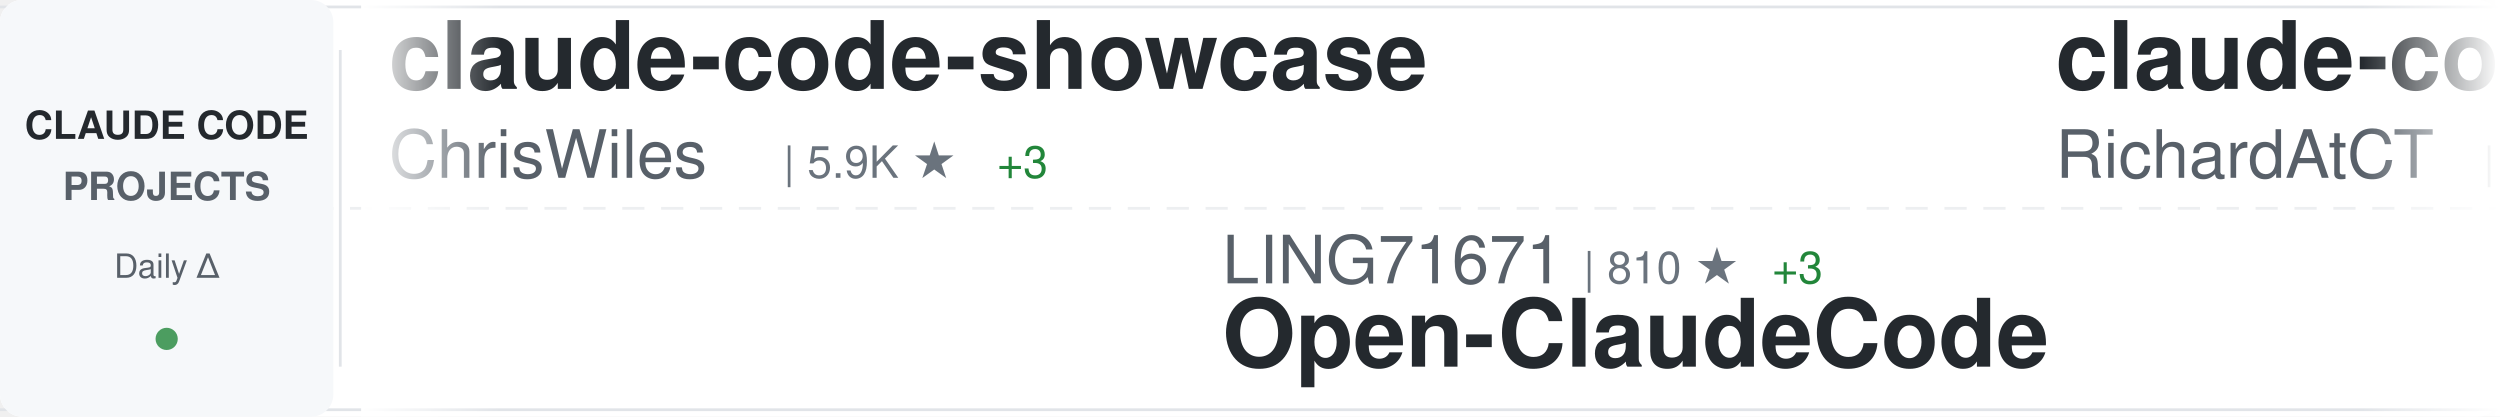
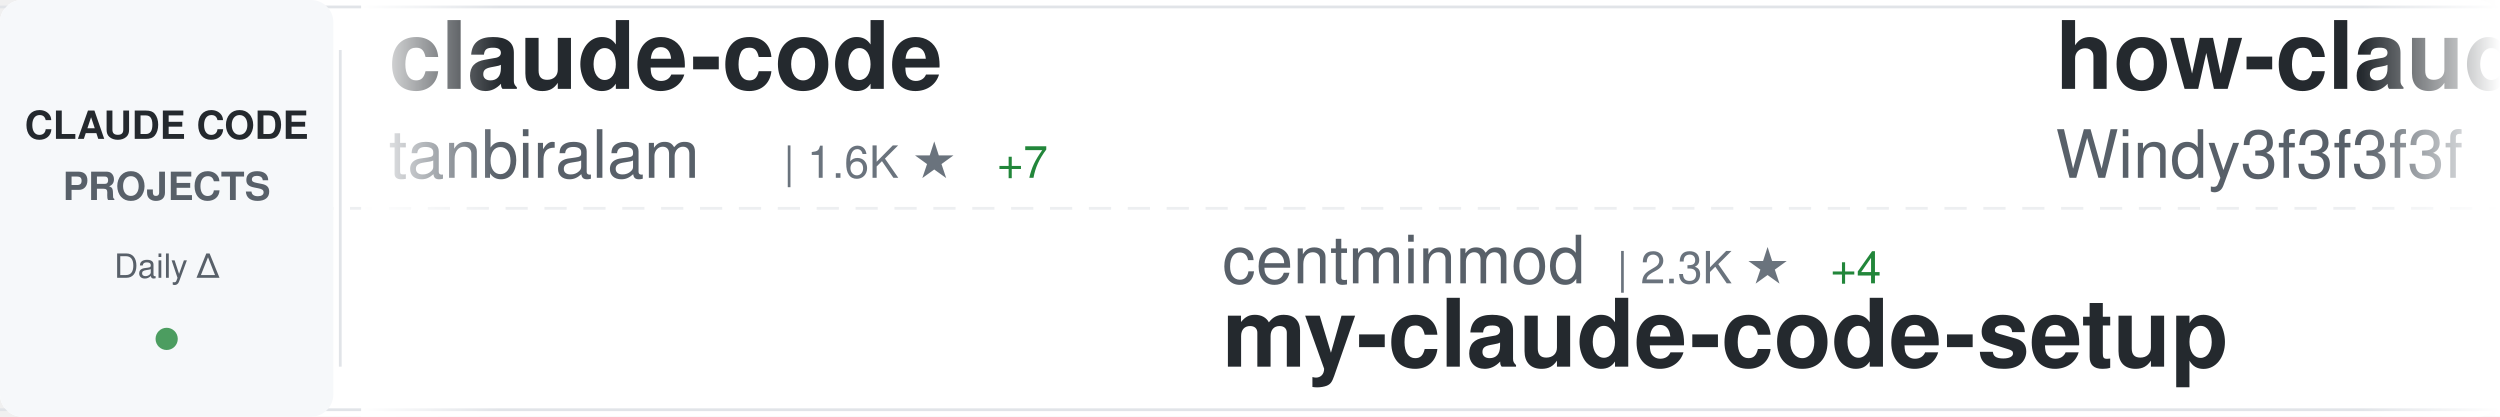
<svg xmlns="http://www.w3.org/2000/svg" width="900" height="150">
  <defs>
    <linearGradient id="awesomeLeftFade" x1="0%" y1="0%" x2="100%" y2="0%">
      <stop offset="0%" style="stop-color:#ffffff;stop-opacity:1" />
      <stop offset="100%" style="stop-color:#ffffff;stop-opacity:0" />
    </linearGradient>
    <linearGradient id="awesomeRightFade" x1="0%" y1="0%" x2="100%" y2="0%">
      <stop offset="0%" style="stop-color:#ffffff;stop-opacity:0" />
      <stop offset="100%" style="stop-color:#ffffff;stop-opacity:1" />
    </linearGradient>
  </defs>
  <rect width="900" height="150" fill="#ffffff" rx="8" />
  <rect x="0" y="2" width="900" height="1" fill="#e1e4e8" />
  <rect x="0" y="147" width="900" height="1" fill="#e1e4e8" />
  <line x1="0" y1="75" x2="900" y2="75" stroke="#e1e4e8" stroke-width="1" stroke-dasharray="8 6" opacity="0.6" />
  <rect x="0" y="0" width="120" height="150" fill="#f6f8fa" rx="8" />
  <text x="60" y="50" font-family="-apple-system, BlinkMacSystemFont, 'Segoe UI', Helvetica, Arial, sans-serif" font-size="14" font-weight="600" fill="#24292e" text-anchor="middle">CLAUDE CODE</text>
  <text x="60" y="72" font-family="-apple-system, BlinkMacSystemFont, 'Segoe UI', Helvetica, Arial, sans-serif" font-size="14" font-weight="600" fill="#586069" text-anchor="middle">PROJECTS</text>
  <text x="60" y="100" font-family="-apple-system, BlinkMacSystemFont, 'Segoe UI', Helvetica, Arial, sans-serif" font-size="12" font-weight="500" fill="#586069" text-anchor="middle">Daily Δ</text>
  <circle cx="60" cy="122" r="4" fill="#22863a" opacity="0.8" />
  <rect x="122" y="18" width="1" height="114" fill="#e1e4e8" />
  <clipPath id="awesomeTickerClip">
    <rect x="130" y="0" width="770" height="150" />
  </clipPath>
  <g clip-path="url(#awesomeTickerClip)">
    <g id="awesomeTickerItems">
      <animateTransform attributeName="transform" attributeType="XML" type="translate" from="0 0" to="-3000 0" dur="54s" repeatCount="indefinite" />
      <g transform="translate(0, 0)">
-         <text x="140" y="32" font-family="-apple-system, BlinkMacSystemFont, 'Segoe UI', Helvetica, Arial, sans-serif" font-size="34" font-weight="600" fill="#24292e">claude-code-showcase</text>
-         <text x="140" y="64" font-family="-apple-system, BlinkMacSystemFont, 'Segoe UI', Helvetica, Arial, sans-serif" font-size="24" font-weight="400" fill="#586069">ChrisWiles</text>
-         <text x="282" y="64" font-family="-apple-system, BlinkMacSystemFont, 'Segoe UI', Helvetica, Arial, sans-serif" font-size="16" font-weight="500" fill="#6a737d">| 5.9K ★</text>
-         <text x="359" y="64" font-family="-apple-system, BlinkMacSystemFont, 'Segoe UI', Helvetica, Arial, sans-serif" font-size="16" font-weight="500" fill="#22863a"> +3</text>
+         <text x="140" y="32" font-family="-apple-system, BlinkMacSystemFont, 'Segoe UI', Helvetica, Arial, sans-serif" font-size="34" font-weight="600" fill="#24292e">claude-code</text>
+         <text x="140" y="64" font-family="-apple-system, BlinkMacSystemFont, 'Segoe UI', Helvetica, Arial, sans-serif" font-size="24" font-weight="400" fill="#586069">tanbiralam</text>
+         <text x="282" y="64" font-family="-apple-system, BlinkMacSystemFont, 'Segoe UI', Helvetica, Arial, sans-serif" font-size="16" font-weight="500" fill="#6a737d">| 1.6K ★</text>
+         <text x="359" y="64" font-family="-apple-system, BlinkMacSystemFont, 'Segoe UI', Helvetica, Arial, sans-serif" font-size="16" font-weight="500" fill="#22863a"> +7</text>
      </g>
      <g transform="translate(300, 0)">
-         <text x="140" y="102" font-family="-apple-system, BlinkMacSystemFont, 'Segoe UI', Helvetica, Arial, sans-serif" font-size="24" font-weight="400" fill="#586069">LING71671</text>
-         <text x="270" y="102" font-family="-apple-system, BlinkMacSystemFont, 'Segoe UI', Helvetica, Arial, sans-serif" font-size="16" font-weight="500" fill="#6a737d">| 810 ★</text>
-         <text x="338" y="102" font-family="-apple-system, BlinkMacSystemFont, 'Segoe UI', Helvetica, Arial, sans-serif" font-size="16" font-weight="500" fill="#22863a"> +3</text>
-         <text x="140" y="132" font-family="-apple-system, BlinkMacSystemFont, 'Segoe UI', Helvetica, Arial, sans-serif" font-size="34" font-weight="600" fill="#24292e">Open-ClaudeCode</text>
+         <text x="140" y="102" font-family="-apple-system, BlinkMacSystemFont, 'Segoe UI', Helvetica, Arial, sans-serif" font-size="24" font-weight="400" fill="#586069">centminmod</text>
+         <text x="282" y="102" font-family="-apple-system, BlinkMacSystemFont, 'Segoe UI', Helvetica, Arial, sans-serif" font-size="16" font-weight="500" fill="#6a737d">| 2.3K ★</text>
+         <text x="359" y="102" font-family="-apple-system, BlinkMacSystemFont, 'Segoe UI', Helvetica, Arial, sans-serif" font-size="16" font-weight="500" fill="#22863a"> +4</text>
+         <text x="140" y="132" font-family="-apple-system, BlinkMacSystemFont, 'Segoe UI', Helvetica, Arial, sans-serif" font-size="34" font-weight="600" fill="#24292e">my-claude-code-setup</text>
      </g>
      <g transform="translate(600, 0)">
-         <text x="140" y="32" font-family="-apple-system, BlinkMacSystemFont, 'Segoe UI', Helvetica, Arial, sans-serif" font-size="34" font-weight="600" fill="#24292e">claude-code-telegram</text>
-         <text x="140" y="64" font-family="-apple-system, BlinkMacSystemFont, 'Segoe UI', Helvetica, Arial, sans-serif" font-size="24" font-weight="400" fill="#586069">RichardAtCT</text>
-         <text x="294" y="64" font-family="-apple-system, BlinkMacSystemFont, 'Segoe UI', Helvetica, Arial, sans-serif" font-size="16" font-weight="500" fill="#6a737d">| 2.5K ★</text>
-         <text x="371" y="64" font-family="-apple-system, BlinkMacSystemFont, 'Segoe UI', Helvetica, Arial, sans-serif" font-size="16" font-weight="500" fill="#22863a"> +9</text>
+         <text x="140" y="32" font-family="-apple-system, BlinkMacSystemFont, 'Segoe UI', Helvetica, Arial, sans-serif" font-size="34" font-weight="600" fill="#24292e">how-claude-code-works</text>
+         <text x="140" y="64" font-family="-apple-system, BlinkMacSystemFont, 'Segoe UI', Helvetica, Arial, sans-serif" font-size="24" font-weight="400" fill="#586069">Windy3f3f3f3f</text>
+         <text x="318" y="64" font-family="-apple-system, BlinkMacSystemFont, 'Segoe UI', Helvetica, Arial, sans-serif" font-size="16" font-weight="500" fill="#6a737d">| 2.1K ★</text>
+         <text x="395" y="64" font-family="-apple-system, BlinkMacSystemFont, 'Segoe UI', Helvetica, Arial, sans-serif" font-size="16" font-weight="500" fill="#22863a"> +38</text>
      </g>
      <g transform="translate(900, 0)">
-         <text x="140" y="102" font-family="-apple-system, BlinkMacSystemFont, 'Segoe UI', Helvetica, Arial, sans-serif" font-size="24" font-weight="400" fill="#586069">Windy3f3f3f3f</text>
-         <text x="318" y="102" font-family="-apple-system, BlinkMacSystemFont, 'Segoe UI', Helvetica, Arial, sans-serif" font-size="16" font-weight="500" fill="#6a737d">| 2.1K ★</text>
-         <text x="395" y="102" font-family="-apple-system, BlinkMacSystemFont, 'Segoe UI', Helvetica, Arial, sans-serif" font-size="16" font-weight="500" fill="#22863a"> +15</text>
-         <text x="140" y="132" font-family="-apple-system, BlinkMacSystemFont, 'Segoe UI', Helvetica, Arial, sans-serif" font-size="34" font-weight="600" fill="#24292e">how-claude-code-works</text>
-       </g>
-       <g transform="translate(1200, 0)">
-         <text x="140" y="32" font-family="-apple-system, BlinkMacSystemFont, 'Segoe UI', Helvetica, Arial, sans-serif" font-size="34" font-weight="600" fill="#24292e">claude-code</text>
-         <text x="140" y="64" font-family="-apple-system, BlinkMacSystemFont, 'Segoe UI', Helvetica, Arial, sans-serif" font-size="24" font-weight="400" fill="#586069">yasasbanukaofficial</text>
-         <text x="390" y="64" font-family="-apple-system, BlinkMacSystemFont, 'Segoe UI', Helvetica, Arial, sans-serif" font-size="16" font-weight="500" fill="#6a737d">| 3.0K ★</text>
-         <text x="467" y="64" font-family="-apple-system, BlinkMacSystemFont, 'Segoe UI', Helvetica, Arial, sans-serif" font-size="16" font-weight="500" fill="#22863a"> +15</text>
-       </g>
-       <g transform="translate(1500, 0)">
-         <text x="140" y="102" font-family="-apple-system, BlinkMacSystemFont, 'Segoe UI', Helvetica, Arial, sans-serif" font-size="24" font-weight="400" fill="#586069">anthropics</text>
-         <text x="282" y="102" font-family="-apple-system, BlinkMacSystemFont, 'Segoe UI', Helvetica, Arial, sans-serif" font-size="16" font-weight="500" fill="#6a737d">| 121.1K ★</text>
-         <text x="377" y="102" font-family="-apple-system, BlinkMacSystemFont, 'Segoe UI', Helvetica, Arial, sans-serif" font-size="16" font-weight="500" fill="#22863a"> +363</text>
-         <text x="140" y="132" font-family="-apple-system, BlinkMacSystemFont, 'Segoe UI', Helvetica, Arial, sans-serif" font-size="34" font-weight="600" fill="#24292e">claude-code</text>
-       </g>
-       <g transform="translate(1800, 0)">
-         <text x="140" y="32" font-family="-apple-system, BlinkMacSystemFont, 'Segoe UI', Helvetica, Arial, sans-serif" font-size="34" font-weight="600" fill="#24292e">oh-my-claudecode</text>
-         <text x="140" y="64" font-family="-apple-system, BlinkMacSystemFont, 'Segoe UI', Helvetica, Arial, sans-serif" font-size="24" font-weight="400" fill="#586069">Yeachan-Heo</text>
-         <text x="294" y="64" font-family="-apple-system, BlinkMacSystemFont, 'Segoe UI', Helvetica, Arial, sans-serif" font-size="16" font-weight="500" fill="#6a737d">| 32.8K ★</text>
-         <text x="380" y="64" font-family="-apple-system, BlinkMacSystemFont, 'Segoe UI', Helvetica, Arial, sans-serif" font-size="16" font-weight="500" fill="#22863a"> +154</text>
-       </g>
-       <g transform="translate(2100, 0)">
        <text x="140" y="102" font-family="-apple-system, BlinkMacSystemFont, 'Segoe UI', Helvetica, Arial, sans-serif" font-size="24" font-weight="400" fill="#586069">isboyjc</text>
        <text x="246" y="102" font-family="-apple-system, BlinkMacSystemFont, 'Segoe UI', Helvetica, Arial, sans-serif" font-size="16" font-weight="500" fill="#6a737d">| 156 ★</text>
        <text x="140" y="132" font-family="-apple-system, BlinkMacSystemFont, 'Segoe UI', Helvetica, Arial, sans-serif" font-size="34" font-weight="600" fill="#24292e">claude-code</text>
      </g>
+       <g transform="translate(1200, 0)">
+         <text x="140" y="32" font-family="-apple-system, BlinkMacSystemFont, 'Segoe UI', Helvetica, Arial, sans-serif" font-size="34" font-weight="600" fill="#24292e">claude-code-source</text>
+         <text x="140" y="64" font-family="-apple-system, BlinkMacSystemFont, 'Segoe UI', Helvetica, Arial, sans-serif" font-size="24" font-weight="400" fill="#586069">AprilNEA</text>
+         <text x="258" y="64" font-family="-apple-system, BlinkMacSystemFont, 'Segoe UI', Helvetica, Arial, sans-serif" font-size="16" font-weight="500" fill="#6a737d">| 377 ★</text>
+       </g>
+       <g transform="translate(1500, 0)">
+         <text x="140" y="102" font-family="-apple-system, BlinkMacSystemFont, 'Segoe UI', Helvetica, Arial, sans-serif" font-size="24" font-weight="400" fill="#586069">sickn33</text>
+         <text x="246" y="102" font-family="-apple-system, BlinkMacSystemFont, 'Segoe UI', Helvetica, Arial, sans-serif" font-size="16" font-weight="500" fill="#6a737d">| 36.7K ★</text>
+         <text x="332" y="102" font-family="-apple-system, BlinkMacSystemFont, 'Segoe UI', Helvetica, Arial, sans-serif" font-size="16" font-weight="500" fill="#22863a"> +144</text>
+         <text x="140" y="132" font-family="-apple-system, BlinkMacSystemFont, 'Segoe UI', Helvetica, Arial, sans-serif" font-size="34" font-weight="600" fill="#24292e">antigravity-awesome-skil...</text>
+       </g>
+       <g transform="translate(1800, 0)">
+         <text x="140" y="32" font-family="-apple-system, BlinkMacSystemFont, 'Segoe UI', Helvetica, Arial, sans-serif" font-size="34" font-weight="600" fill="#24292e">claude-code</text>
+         <text x="140" y="64" font-family="-apple-system, BlinkMacSystemFont, 'Segoe UI', Helvetica, Arial, sans-serif" font-size="24" font-weight="400" fill="#586069">alex000kim</text>
+         <text x="282" y="64" font-family="-apple-system, BlinkMacSystemFont, 'Segoe UI', Helvetica, Arial, sans-serif" font-size="16" font-weight="500" fill="#6a737d">| 224 ★</text>
+       </g>
+       <g transform="translate(2100, 0)">
+         <text x="140" y="102" font-family="-apple-system, BlinkMacSystemFont, 'Segoe UI', Helvetica, Arial, sans-serif" font-size="24" font-weight="400" fill="#586069">diet103</text>
+         <text x="246" y="102" font-family="-apple-system, BlinkMacSystemFont, 'Segoe UI', Helvetica, Arial, sans-serif" font-size="16" font-weight="500" fill="#6a737d">| 9.6K ★</text>
+         <text x="323" y="102" font-family="-apple-system, BlinkMacSystemFont, 'Segoe UI', Helvetica, Arial, sans-serif" font-size="16" font-weight="500" fill="#22863a"> +7</text>
+         <text x="140" y="132" font-family="-apple-system, BlinkMacSystemFont, 'Segoe UI', Helvetica, Arial, sans-serif" font-size="34" font-weight="600" fill="#24292e">claude-code-infrastructu...</text>
+       </g>
      <g transform="translate(2400, 0)">
-         <text x="140" y="32" font-family="-apple-system, BlinkMacSystemFont, 'Segoe UI', Helvetica, Arial, sans-serif" font-size="34" font-weight="600" fill="#24292e">everything-claude-code</text>
-         <text x="140" y="64" font-family="-apple-system, BlinkMacSystemFont, 'Segoe UI', Helvetica, Arial, sans-serif" font-size="24" font-weight="400" fill="#586069">affaan-m</text>
-         <text x="258" y="64" font-family="-apple-system, BlinkMacSystemFont, 'Segoe UI', Helvetica, Arial, sans-serif" font-size="16" font-weight="500" fill="#6a737d">| 174.9K ★</text>
-         <text x="353" y="64" font-family="-apple-system, BlinkMacSystemFont, 'Segoe UI', Helvetica, Arial, sans-serif" font-size="16" font-weight="500" fill="#22863a"> +746</text>
+         <text x="140" y="32" font-family="-apple-system, BlinkMacSystemFont, 'Segoe UI', Helvetica, Arial, sans-serif" font-size="34" font-weight="600" fill="#24292e">ClaudeCode</text>
+         <text x="140" y="64" font-family="-apple-system, BlinkMacSystemFont, 'Segoe UI', Helvetica, Arial, sans-serif" font-size="24" font-weight="400" fill="#586069">guanshan</text>
+         <text x="258" y="64" font-family="-apple-system, BlinkMacSystemFont, 'Segoe UI', Helvetica, Arial, sans-serif" font-size="16" font-weight="500" fill="#6a737d">| 57 ★</text>
      </g>
      <g transform="translate(2700, 0)">
-         <text x="140" y="102" font-family="-apple-system, BlinkMacSystemFont, 'Segoe UI', Helvetica, Arial, sans-serif" font-size="24" font-weight="400" fill="#586069">liuup</text>
-         <text x="222" y="102" font-family="-apple-system, BlinkMacSystemFont, 'Segoe UI', Helvetica, Arial, sans-serif" font-size="16" font-weight="500" fill="#6a737d">| 2.3K ★</text>
-         <text x="299" y="102" font-family="-apple-system, BlinkMacSystemFont, 'Segoe UI', Helvetica, Arial, sans-serif" font-size="16" font-weight="500" fill="#22863a"> +35</text>
-         <text x="140" y="132" font-family="-apple-system, BlinkMacSystemFont, 'Segoe UI', Helvetica, Arial, sans-serif" font-size="34" font-weight="600" fill="#24292e">claude-code-analysis</text>
+         <text x="140" y="102" font-family="-apple-system, BlinkMacSystemFont, 'Segoe UI', Helvetica, Arial, sans-serif" font-size="24" font-weight="400" fill="#586069">mehmoodosman</text>
+         <text x="306" y="102" font-family="-apple-system, BlinkMacSystemFont, 'Segoe UI', Helvetica, Arial, sans-serif" font-size="16" font-weight="500" fill="#6a737d">| 169 ★</text>
+         <text x="374" y="102" font-family="-apple-system, BlinkMacSystemFont, 'Segoe UI', Helvetica, Arial, sans-serif" font-size="16" font-weight="500" fill="#22863a"> +1</text>
+         <text x="140" y="132" font-family="-apple-system, BlinkMacSystemFont, 'Segoe UI', Helvetica, Arial, sans-serif" font-size="34" font-weight="600" fill="#24292e">claude-code</text>
      </g>
      <g transform="translate(3000, 0)">
-         <text x="140" y="32" font-family="-apple-system, BlinkMacSystemFont, 'Segoe UI', Helvetica, Arial, sans-serif" font-size="34" font-weight="600" fill="#24292e">claude-code-showcase</text>
-         <text x="140" y="64" font-family="-apple-system, BlinkMacSystemFont, 'Segoe UI', Helvetica, Arial, sans-serif" font-size="24" font-weight="400" fill="#586069">ChrisWiles</text>
-         <text x="282" y="64" font-family="-apple-system, BlinkMacSystemFont, 'Segoe UI', Helvetica, Arial, sans-serif" font-size="16" font-weight="500" fill="#6a737d">| 5.9K ★</text>
-         <text x="359" y="64" font-family="-apple-system, BlinkMacSystemFont, 'Segoe UI', Helvetica, Arial, sans-serif" font-size="16" font-weight="500" fill="#22863a"> +3</text>
+         <text x="140" y="32" font-family="-apple-system, BlinkMacSystemFont, 'Segoe UI', Helvetica, Arial, sans-serif" font-size="34" font-weight="600" fill="#24292e">claude-code</text>
+         <text x="140" y="64" font-family="-apple-system, BlinkMacSystemFont, 'Segoe UI', Helvetica, Arial, sans-serif" font-size="24" font-weight="400" fill="#586069">tanbiralam</text>
+         <text x="282" y="64" font-family="-apple-system, BlinkMacSystemFont, 'Segoe UI', Helvetica, Arial, sans-serif" font-size="16" font-weight="500" fill="#6a737d">| 1.6K ★</text>
+         <text x="359" y="64" font-family="-apple-system, BlinkMacSystemFont, 'Segoe UI', Helvetica, Arial, sans-serif" font-size="16" font-weight="500" fill="#22863a"> +7</text>
      </g>
      <g transform="translate(3300, 0)">
-         <text x="140" y="102" font-family="-apple-system, BlinkMacSystemFont, 'Segoe UI', Helvetica, Arial, sans-serif" font-size="24" font-weight="400" fill="#586069">LING71671</text>
-         <text x="270" y="102" font-family="-apple-system, BlinkMacSystemFont, 'Segoe UI', Helvetica, Arial, sans-serif" font-size="16" font-weight="500" fill="#6a737d">| 810 ★</text>
-         <text x="338" y="102" font-family="-apple-system, BlinkMacSystemFont, 'Segoe UI', Helvetica, Arial, sans-serif" font-size="16" font-weight="500" fill="#22863a"> +3</text>
-         <text x="140" y="132" font-family="-apple-system, BlinkMacSystemFont, 'Segoe UI', Helvetica, Arial, sans-serif" font-size="34" font-weight="600" fill="#24292e">Open-ClaudeCode</text>
+         <text x="140" y="102" font-family="-apple-system, BlinkMacSystemFont, 'Segoe UI', Helvetica, Arial, sans-serif" font-size="24" font-weight="400" fill="#586069">centminmod</text>
+         <text x="282" y="102" font-family="-apple-system, BlinkMacSystemFont, 'Segoe UI', Helvetica, Arial, sans-serif" font-size="16" font-weight="500" fill="#6a737d">| 2.3K ★</text>
+         <text x="359" y="102" font-family="-apple-system, BlinkMacSystemFont, 'Segoe UI', Helvetica, Arial, sans-serif" font-size="16" font-weight="500" fill="#22863a"> +4</text>
+         <text x="140" y="132" font-family="-apple-system, BlinkMacSystemFont, 'Segoe UI', Helvetica, Arial, sans-serif" font-size="34" font-weight="600" fill="#24292e">my-claude-code-setup</text>
      </g>
      <g transform="translate(3600, 0)">
-         <text x="140" y="32" font-family="-apple-system, BlinkMacSystemFont, 'Segoe UI', Helvetica, Arial, sans-serif" font-size="34" font-weight="600" fill="#24292e">claude-code-telegram</text>
-         <text x="140" y="64" font-family="-apple-system, BlinkMacSystemFont, 'Segoe UI', Helvetica, Arial, sans-serif" font-size="24" font-weight="400" fill="#586069">RichardAtCT</text>
-         <text x="294" y="64" font-family="-apple-system, BlinkMacSystemFont, 'Segoe UI', Helvetica, Arial, sans-serif" font-size="16" font-weight="500" fill="#6a737d">| 2.5K ★</text>
-         <text x="371" y="64" font-family="-apple-system, BlinkMacSystemFont, 'Segoe UI', Helvetica, Arial, sans-serif" font-size="16" font-weight="500" fill="#22863a"> +9</text>
+         <text x="140" y="32" font-family="-apple-system, BlinkMacSystemFont, 'Segoe UI', Helvetica, Arial, sans-serif" font-size="34" font-weight="600" fill="#24292e">how-claude-code-works</text>
+         <text x="140" y="64" font-family="-apple-system, BlinkMacSystemFont, 'Segoe UI', Helvetica, Arial, sans-serif" font-size="24" font-weight="400" fill="#586069">Windy3f3f3f3f</text>
+         <text x="318" y="64" font-family="-apple-system, BlinkMacSystemFont, 'Segoe UI', Helvetica, Arial, sans-serif" font-size="16" font-weight="500" fill="#6a737d">| 2.1K ★</text>
+         <text x="395" y="64" font-family="-apple-system, BlinkMacSystemFont, 'Segoe UI', Helvetica, Arial, sans-serif" font-size="16" font-weight="500" fill="#22863a"> +38</text>
      </g>
      <g transform="translate(3900, 0)">
-         <text x="140" y="102" font-family="-apple-system, BlinkMacSystemFont, 'Segoe UI', Helvetica, Arial, sans-serif" font-size="24" font-weight="400" fill="#586069">Windy3f3f3f3f</text>
-         <text x="318" y="102" font-family="-apple-system, BlinkMacSystemFont, 'Segoe UI', Helvetica, Arial, sans-serif" font-size="16" font-weight="500" fill="#6a737d">| 2.1K ★</text>
-         <text x="395" y="102" font-family="-apple-system, BlinkMacSystemFont, 'Segoe UI', Helvetica, Arial, sans-serif" font-size="16" font-weight="500" fill="#22863a"> +15</text>
-         <text x="140" y="132" font-family="-apple-system, BlinkMacSystemFont, 'Segoe UI', Helvetica, Arial, sans-serif" font-size="34" font-weight="600" fill="#24292e">how-claude-code-works</text>
+         <text x="140" y="102" font-family="-apple-system, BlinkMacSystemFont, 'Segoe UI', Helvetica, Arial, sans-serif" font-size="24" font-weight="400" fill="#586069">isboyjc</text>
+         <text x="246" y="102" font-family="-apple-system, BlinkMacSystemFont, 'Segoe UI', Helvetica, Arial, sans-serif" font-size="16" font-weight="500" fill="#6a737d">| 156 ★</text>
+         <text x="140" y="132" font-family="-apple-system, BlinkMacSystemFont, 'Segoe UI', Helvetica, Arial, sans-serif" font-size="34" font-weight="600" fill="#24292e">claude-code</text>
      </g>
    </g>
  </g>
  <rect x="130" y="0" width="50" height="150" fill="url(#awesomeLeftFade)" />
  <rect x="850" y="0" width="50" height="150" fill="url(#awesomeRightFade)" />
</svg>
